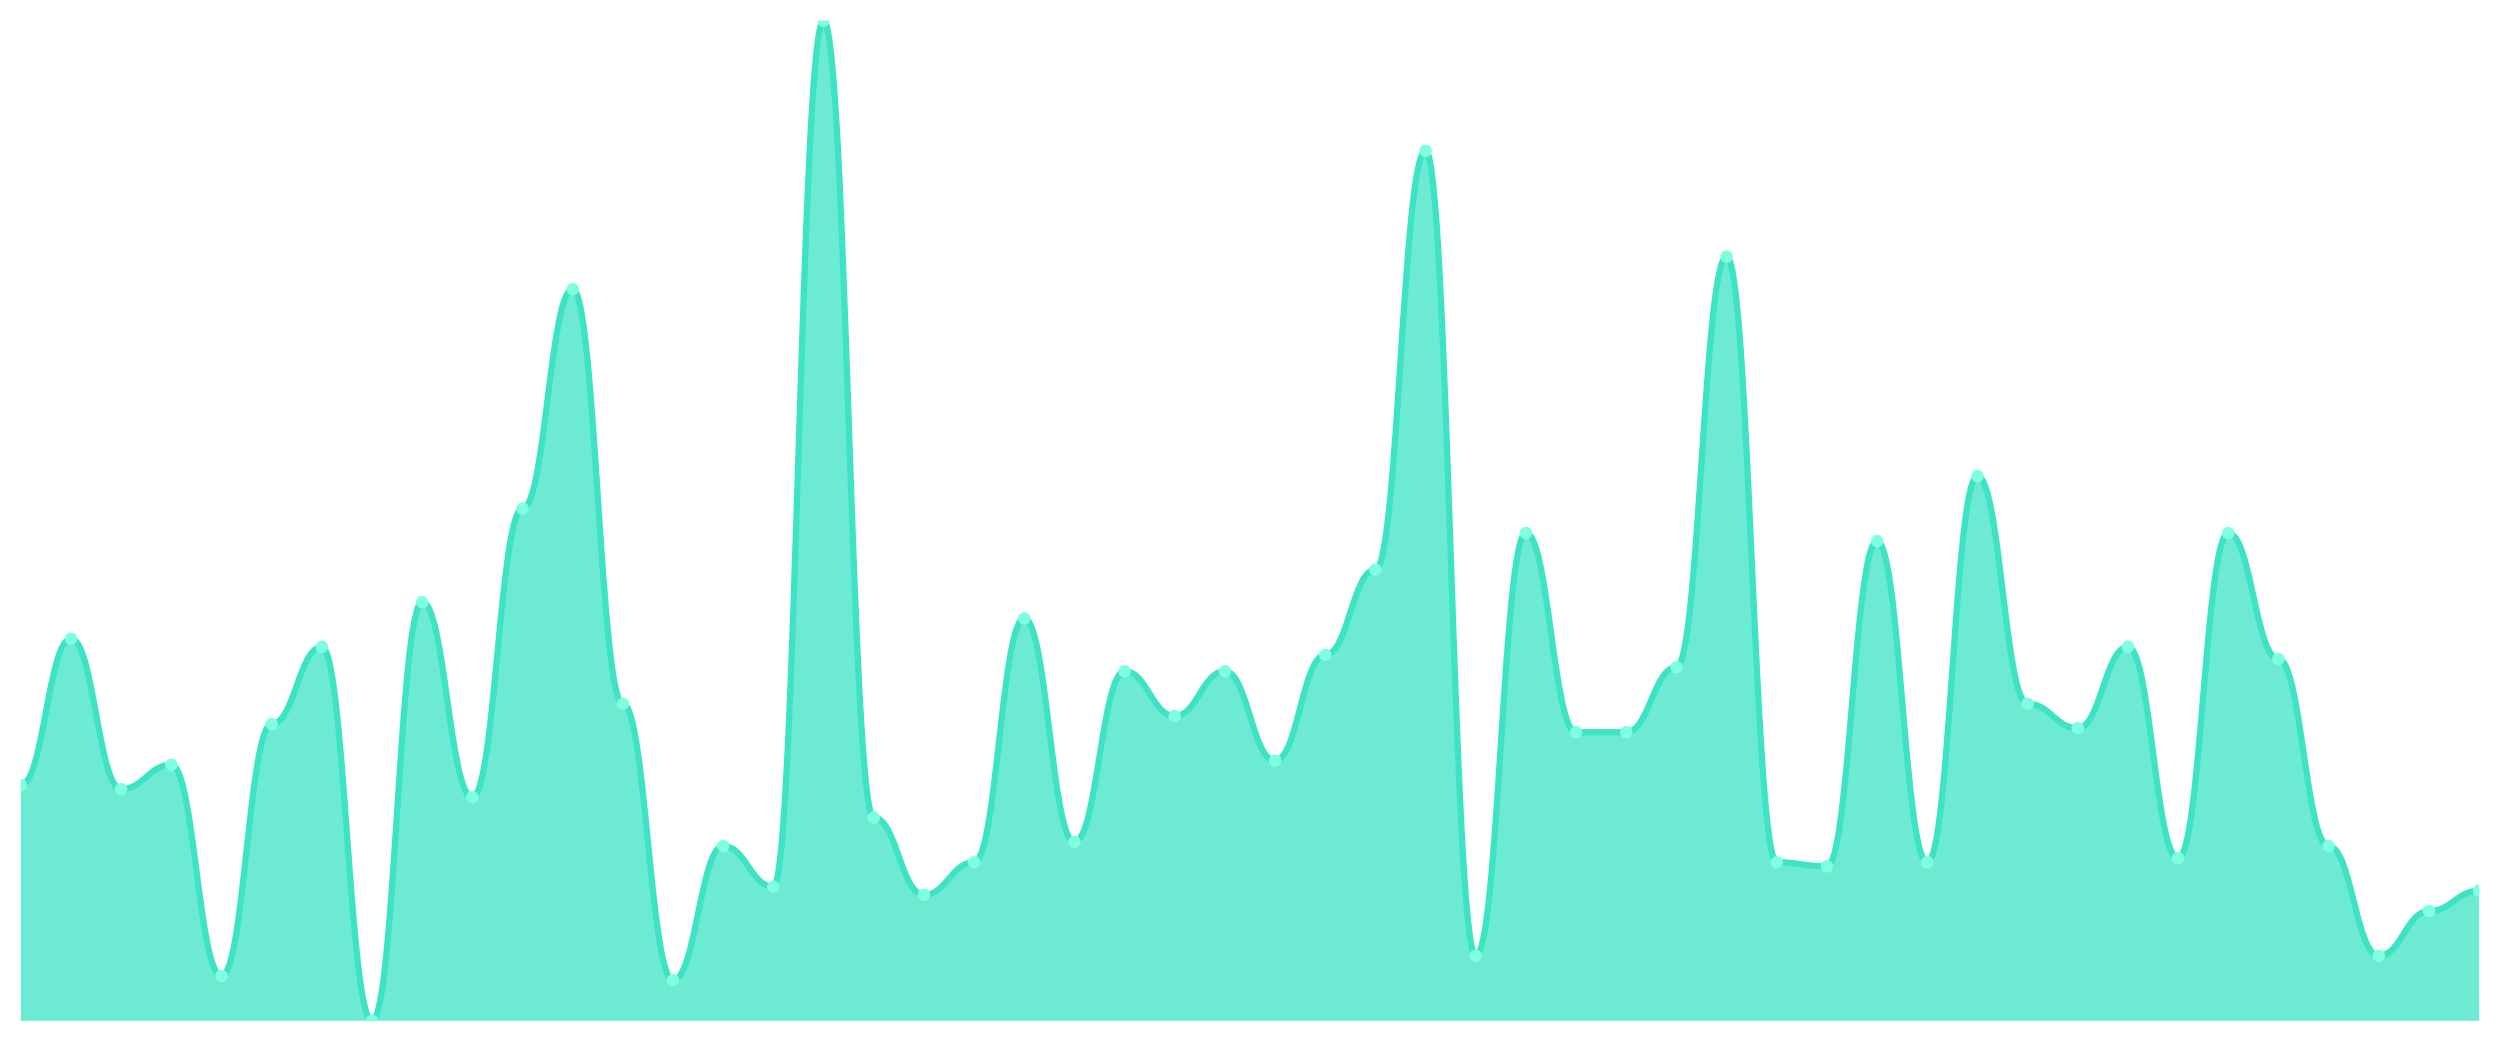
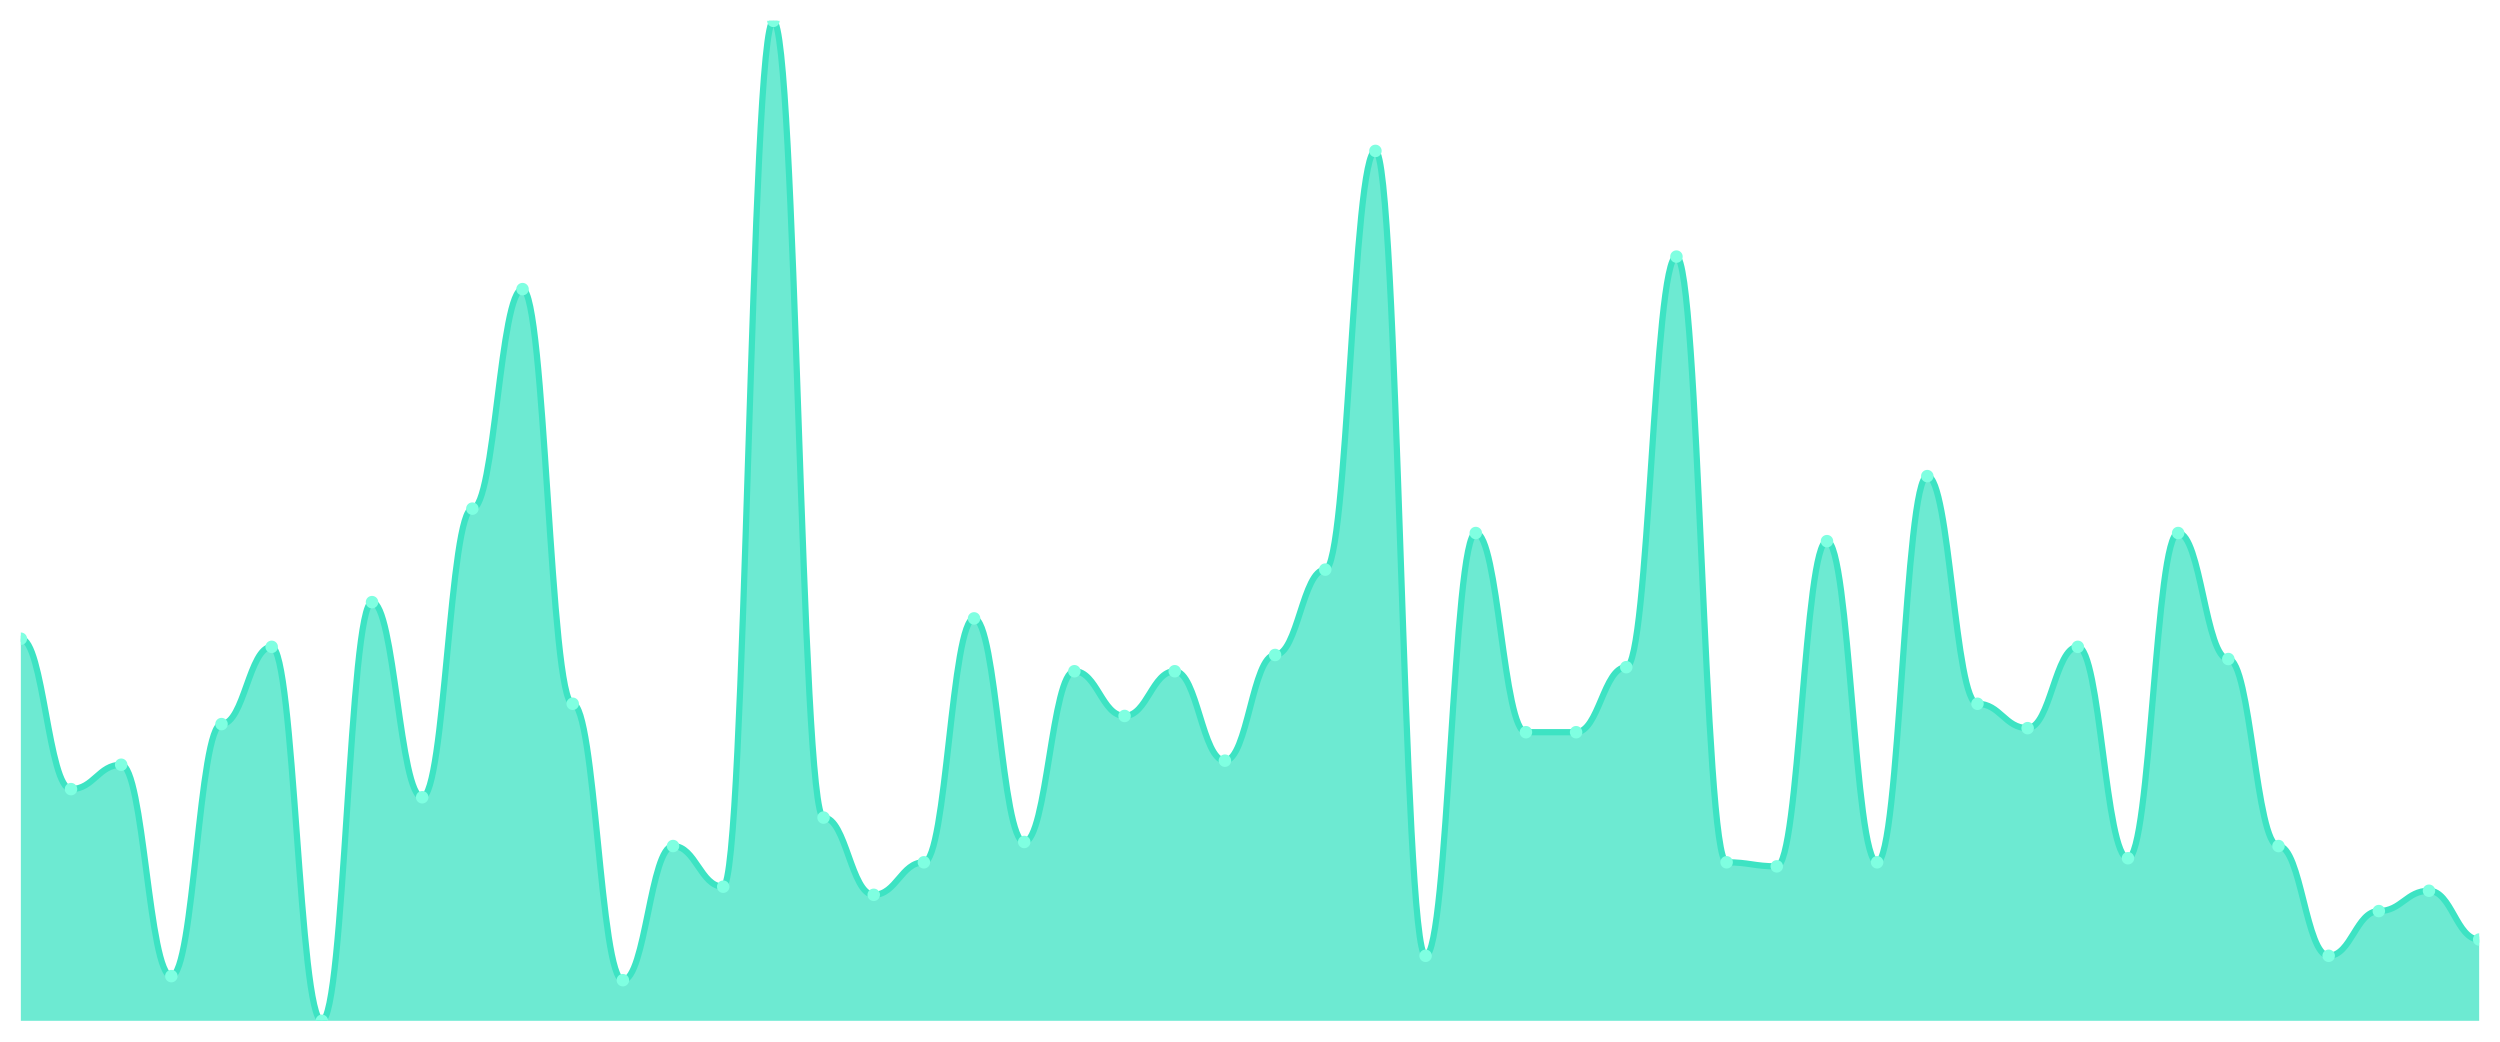
<svg xmlns="http://www.w3.org/2000/svg" viewBox="0 0 1200 500" width="1200" height="500">
  <defs>
    <clipPath id="c">
      <rect x="10" y="10" width="1180" height="480" />
    </clipPath>
  </defs>
  <rect width="1200" height="500" fill="none" />
  <g clip-path="url(#c)">
-     <path d="M 10,490 L 10,376.829 C 20.837,376.829 23.245,306.585 34.082,306.585 C 44.918,306.585 47.327,378.78 58.163,378.78 C 69,378.78 71.408,367.073 82.245,367.073 C 93.082,367.073 95.49,468.537 106.327,468.537 C 117.163,468.537 119.571,347.561 130.408,347.561 C 141.245,347.561 143.653,310.488 154.49,310.488 C 165.327,310.488 167.735,490 178.571,490 C 189.408,490 191.816,289.024 202.653,289.024 C 213.49,289.024 215.898,382.683 226.735,382.683 C 237.571,382.683 239.98,244.146 250.816,244.146 C 261.653,244.146 264.061,138.78 274.898,138.78 C 285.735,138.78 288.143,337.805 298.98,337.805 C 309.816,337.805 312.224,470.488 323.061,470.488 C 333.898,470.488 336.306,406.098 347.143,406.098 C 357.98,406.098 360.388,425.61 371.224,425.61 C 382.061,425.61 384.469,10 395.306,10 C 406.143,10 408.551,392.439 419.388,392.439 C 430.224,392.439 432.633,429.512 443.469,429.512 C 454.306,429.512 456.714,413.902 467.551,413.902 C 478.388,413.902 480.796,296.829 491.633,296.829 C 502.469,296.829 504.878,404.146 515.714,404.146 C 526.551,404.146 528.959,322.195 539.796,322.195 C 550.633,322.195 553.041,343.659 563.878,343.659 C 574.714,343.659 577.122,322.195 587.959,322.195 C 598.796,322.195 601.204,365.122 612.041,365.122 C 622.878,365.122 625.286,314.39 636.122,314.39 C 646.959,314.39 649.367,273.415 660.204,273.415 C 671.041,273.415 673.449,72.439 684.286,72.439 C 695.122,72.439 697.531,458.78 708.367,458.78 C 719.204,458.78 721.612,255.854 732.449,255.854 C 743.286,255.854 745.694,351.463 756.531,351.463 C 767.367,351.463 769.776,351.463 780.612,351.463 C 791.449,351.463 793.857,320.244 804.694,320.244 C 815.531,320.244 817.939,123.171 828.776,123.171 C 839.612,123.171 842.02,413.902 852.857,413.902 C 863.694,413.902 866.102,415.854 876.939,415.854 C 887.776,415.854 890.184,259.756 901.02,259.756 C 911.857,259.756 914.265,413.902 925.102,413.902 C 935.939,413.902 938.347,228.537 949.184,228.537 C 960.02,228.537 962.429,337.805 973.265,337.805 C 984.102,337.805 986.51,349.512 997.347,349.512 C 1008.184,349.512 1010.592,310.488 1021.429,310.488 C 1032.265,310.488 1034.673,411.951 1045.51,411.951 C 1056.347,411.951 1058.755,255.854 1069.592,255.854 C 1080.429,255.854 1082.837,316.341 1093.673,316.341 C 1104.51,316.341 1106.918,406.098 1117.755,406.098 C 1128.592,406.098 1131,458.78 1141.837,458.78 C 1152.673,458.78 1155.082,437.317 1165.918,437.317 C 1176.755,437.317 1179.163,427.561 1190,427.561 L 1190,490 Z" fill="rgba(61,227,195,0.75)" />
-     <path d="M 10,376.829 C 20.837,376.829 23.245,306.585 34.082,306.585 C 44.918,306.585 47.327,378.78 58.163,378.78 C 69,378.78 71.408,367.073 82.245,367.073 C 93.082,367.073 95.49,468.537 106.327,468.537 C 117.163,468.537 119.571,347.561 130.408,347.561 C 141.245,347.561 143.653,310.488 154.49,310.488 C 165.327,310.488 167.735,490 178.571,490 C 189.408,490 191.816,289.024 202.653,289.024 C 213.49,289.024 215.898,382.683 226.735,382.683 C 237.571,382.683 239.98,244.146 250.816,244.146 C 261.653,244.146 264.061,138.78 274.898,138.78 C 285.735,138.78 288.143,337.805 298.98,337.805 C 309.816,337.805 312.224,470.488 323.061,470.488 C 333.898,470.488 336.306,406.098 347.143,406.098 C 357.98,406.098 360.388,425.61 371.224,425.61 C 382.061,425.61 384.469,10 395.306,10 C 406.143,10 408.551,392.439 419.388,392.439 C 430.224,392.439 432.633,429.512 443.469,429.512 C 454.306,429.512 456.714,413.902 467.551,413.902 C 478.388,413.902 480.796,296.829 491.633,296.829 C 502.469,296.829 504.878,404.146 515.714,404.146 C 526.551,404.146 528.959,322.195 539.796,322.195 C 550.633,322.195 553.041,343.659 563.878,343.659 C 574.714,343.659 577.122,322.195 587.959,322.195 C 598.796,322.195 601.204,365.122 612.041,365.122 C 622.878,365.122 625.286,314.39 636.122,314.39 C 646.959,314.39 649.367,273.415 660.204,273.415 C 671.041,273.415 673.449,72.439 684.286,72.439 C 695.122,72.439 697.531,458.78 708.367,458.78 C 719.204,458.78 721.612,255.854 732.449,255.854 C 743.286,255.854 745.694,351.463 756.531,351.463 C 767.367,351.463 769.776,351.463 780.612,351.463 C 791.449,351.463 793.857,320.244 804.694,320.244 C 815.531,320.244 817.939,123.171 828.776,123.171 C 839.612,123.171 842.02,413.902 852.857,413.902 C 863.694,413.902 866.102,415.854 876.939,415.854 C 887.776,415.854 890.184,259.756 901.02,259.756 C 911.857,259.756 914.265,413.902 925.102,413.902 C 935.939,413.902 938.347,228.537 949.184,228.537 C 960.02,228.537 962.429,337.805 973.265,337.805 C 984.102,337.805 986.51,349.512 997.347,349.512 C 1008.184,349.512 1010.592,310.488 1021.429,310.488 C 1032.265,310.488 1034.673,411.951 1045.51,411.951 C 1056.347,411.951 1058.755,255.854 1069.592,255.854 C 1080.429,255.854 1082.837,316.341 1093.673,316.341 C 1104.51,316.341 1106.918,406.098 1117.755,406.098 C 1128.592,406.098 1131,458.78 1141.837,458.78 C 1152.673,458.78 1155.082,437.317 1165.918,437.317 C 1176.755,437.317 1179.163,427.561 1190,427.561" fill="none" stroke="#3de3c3" stroke-width="3" stroke-linecap="round" stroke-linejoin="round" />
-     <circle cx="10" cy="376.829" r="3" fill="#7fffe1" />
-     <circle cx="34.082" cy="306.585" r="3" fill="#7fffe1" />
-     <circle cx="58.163" cy="378.78" r="3" fill="#7fffe1" />
-     <circle cx="82.245" cy="367.073" r="3" fill="#7fffe1" />
-     <circle cx="106.327" cy="468.537" r="3" fill="#7fffe1" />
-     <circle cx="130.408" cy="347.561" r="3" fill="#7fffe1" />
-     <circle cx="154.49" cy="310.488" r="3" fill="#7fffe1" />
-     <circle cx="178.571" cy="490" r="3" fill="#7fffe1" />
-     <circle cx="202.653" cy="289.024" r="3" fill="#7fffe1" />
-     <circle cx="226.735" cy="382.683" r="3" fill="#7fffe1" />
-     <circle cx="250.816" cy="244.146" r="3" fill="#7fffe1" />
-     <circle cx="274.898" cy="138.78" r="3" fill="#7fffe1" />
-     <circle cx="298.98" cy="337.805" r="3" fill="#7fffe1" />
-     <circle cx="323.061" cy="470.488" r="3" fill="#7fffe1" />
-     <circle cx="347.143" cy="406.098" r="3" fill="#7fffe1" />
-     <circle cx="371.224" cy="425.61" r="3" fill="#7fffe1" />
-     <circle cx="395.306" cy="10" r="3" fill="#7fffe1" />
-     <circle cx="419.388" cy="392.439" r="3" fill="#7fffe1" />
-     <circle cx="443.469" cy="429.512" r="3" fill="#7fffe1" />
-     <circle cx="467.551" cy="413.902" r="3" fill="#7fffe1" />
-     <circle cx="491.633" cy="296.829" r="3" fill="#7fffe1" />
-     <circle cx="515.714" cy="404.146" r="3" fill="#7fffe1" />
-     <circle cx="539.796" cy="322.195" r="3" fill="#7fffe1" />
-     <circle cx="563.878" cy="343.659" r="3" fill="#7fffe1" />
-     <circle cx="587.959" cy="322.195" r="3" fill="#7fffe1" />
-     <circle cx="612.041" cy="365.122" r="3" fill="#7fffe1" />
-     <circle cx="636.122" cy="314.39" r="3" fill="#7fffe1" />
-     <circle cx="660.204" cy="273.415" r="3" fill="#7fffe1" />
-     <circle cx="684.286" cy="72.439" r="3" fill="#7fffe1" />
-     <circle cx="708.367" cy="458.78" r="3" fill="#7fffe1" />
-     <circle cx="732.449" cy="255.854" r="3" fill="#7fffe1" />
+     <path d="M 10,490 L 10,306.585 C 20.837,306.585 23.245,378.78 34.082,378.78 C 44.918,378.78 47.327,367.073 58.163,367.073 C 69,367.073 71.408,468.537 82.245,468.537 C 93.082,468.537 95.49,347.561 106.327,347.561 C 117.163,347.561 119.571,310.488 130.408,310.488 C 141.245,310.488 143.653,490 154.49,490 C 165.327,490 167.735,289.024 178.571,289.024 C 189.408,289.024 191.816,382.683 202.653,382.683 C 213.49,382.683 215.898,244.146 226.735,244.146 C 237.571,244.146 239.98,138.78 250.816,138.78 C 261.653,138.78 264.061,337.805 274.898,337.805 C 285.735,337.805 288.143,470.488 298.98,470.488 C 309.816,470.488 312.224,406.098 323.061,406.098 C 333.898,406.098 336.306,425.61 347.143,425.61 C 357.98,425.61 360.388,10 371.224,10 C 382.061,10 384.469,392.439 395.306,392.439 C 406.143,392.439 408.551,429.512 419.388,429.512 C 430.224,429.512 432.633,413.902 443.469,413.902 C 454.306,413.902 456.714,296.829 467.551,296.829 C 478.388,296.829 480.796,404.146 491.633,404.146 C 502.469,404.146 504.878,322.195 515.714,322.195 C 526.551,322.195 528.959,343.659 539.796,343.659 C 550.633,343.659 553.041,322.195 563.878,322.195 C 574.714,322.195 577.122,365.122 587.959,365.122 C 598.796,365.122 601.204,314.39 612.041,314.39 C 622.878,314.39 625.286,273.415 636.122,273.415 C 646.959,273.415 649.367,72.439 660.204,72.439 C 671.041,72.439 673.449,458.78 684.286,458.78 C 695.122,458.78 697.531,255.854 708.367,255.854 C 719.204,255.854 721.612,351.463 732.449,351.463 C 743.286,351.463 745.694,351.463 756.531,351.463 C 767.367,351.463 769.776,320.244 780.612,320.244 C 791.449,320.244 793.857,123.171 804.694,123.171 C 815.531,123.171 817.939,413.902 828.776,413.902 C 839.612,413.902 842.02,415.854 852.857,415.854 C 863.694,415.854 866.102,259.756 876.939,259.756 C 887.776,259.756 890.184,413.902 901.02,413.902 C 911.857,413.902 914.265,228.537 925.102,228.537 C 935.939,228.537 938.347,337.805 949.184,337.805 C 960.02,337.805 962.429,349.512 973.265,349.512 C 984.102,349.512 986.51,310.488 997.347,310.488 C 1008.184,310.488 1010.592,411.951 1021.429,411.951 C 1032.265,411.951 1034.673,255.854 1045.51,255.854 C 1056.347,255.854 1058.755,316.341 1069.592,316.341 C 1080.429,316.341 1082.837,406.098 1093.673,406.098 C 1104.51,406.098 1106.918,458.78 1117.755,458.78 C 1128.592,458.78 1131,437.317 1141.837,437.317 C 1152.673,437.317 1155.082,427.561 1165.918,427.561 C 1176.755,427.561 1179.163,450.976 1190,450.976 L 1190,490 Z" fill="rgba(61,227,195,0.75)" />
+     <path d="M 10,306.585 C 20.837,306.585 23.245,378.78 34.082,378.78 C 44.918,378.78 47.327,367.073 58.163,367.073 C 69,367.073 71.408,468.537 82.245,468.537 C 93.082,468.537 95.49,347.561 106.327,347.561 C 117.163,347.561 119.571,310.488 130.408,310.488 C 141.245,310.488 143.653,490 154.49,490 C 165.327,490 167.735,289.024 178.571,289.024 C 189.408,289.024 191.816,382.683 202.653,382.683 C 213.49,382.683 215.898,244.146 226.735,244.146 C 237.571,244.146 239.98,138.78 250.816,138.78 C 261.653,138.78 264.061,337.805 274.898,337.805 C 285.735,337.805 288.143,470.488 298.98,470.488 C 309.816,470.488 312.224,406.098 323.061,406.098 C 333.898,406.098 336.306,425.61 347.143,425.61 C 357.98,425.61 360.388,10 371.224,10 C 382.061,10 384.469,392.439 395.306,392.439 C 406.143,392.439 408.551,429.512 419.388,429.512 C 430.224,429.512 432.633,413.902 443.469,413.902 C 454.306,413.902 456.714,296.829 467.551,296.829 C 478.388,296.829 480.796,404.146 491.633,404.146 C 502.469,404.146 504.878,322.195 515.714,322.195 C 526.551,322.195 528.959,343.659 539.796,343.659 C 550.633,343.659 553.041,322.195 563.878,322.195 C 574.714,322.195 577.122,365.122 587.959,365.122 C 598.796,365.122 601.204,314.39 612.041,314.39 C 622.878,314.39 625.286,273.415 636.122,273.415 C 646.959,273.415 649.367,72.439 660.204,72.439 C 671.041,72.439 673.449,458.78 684.286,458.78 C 695.122,458.78 697.531,255.854 708.367,255.854 C 719.204,255.854 721.612,351.463 732.449,351.463 C 743.286,351.463 745.694,351.463 756.531,351.463 C 767.367,351.463 769.776,320.244 780.612,320.244 C 791.449,320.244 793.857,123.171 804.694,123.171 C 815.531,123.171 817.939,413.902 828.776,413.902 C 839.612,413.902 842.02,415.854 852.857,415.854 C 863.694,415.854 866.102,259.756 876.939,259.756 C 887.776,259.756 890.184,413.902 901.02,413.902 C 911.857,413.902 914.265,228.537 925.102,228.537 C 935.939,228.537 938.347,337.805 949.184,337.805 C 960.02,337.805 962.429,349.512 973.265,349.512 C 984.102,349.512 986.51,310.488 997.347,310.488 C 1008.184,310.488 1010.592,411.951 1021.429,411.951 C 1032.265,411.951 1034.673,255.854 1045.51,255.854 C 1056.347,255.854 1058.755,316.341 1069.592,316.341 C 1080.429,316.341 1082.837,406.098 1093.673,406.098 C 1104.51,406.098 1106.918,458.78 1117.755,458.78 C 1128.592,458.78 1131,437.317 1141.837,437.317 C 1152.673,437.317 1155.082,427.561 1165.918,427.561 C 1176.755,427.561 1179.163,450.976 1190,450.976" fill="none" stroke="#3de3c3" stroke-width="3" stroke-linecap="round" stroke-linejoin="round" />
+     <circle cx="10" cy="306.585" r="3" fill="#7fffe1" />
+     <circle cx="34.082" cy="378.78" r="3" fill="#7fffe1" />
+     <circle cx="58.163" cy="367.073" r="3" fill="#7fffe1" />
+     <circle cx="82.245" cy="468.537" r="3" fill="#7fffe1" />
+     <circle cx="106.327" cy="347.561" r="3" fill="#7fffe1" />
+     <circle cx="130.408" cy="310.488" r="3" fill="#7fffe1" />
+     <circle cx="154.49" cy="490" r="3" fill="#7fffe1" />
+     <circle cx="178.571" cy="289.024" r="3" fill="#7fffe1" />
+     <circle cx="202.653" cy="382.683" r="3" fill="#7fffe1" />
+     <circle cx="226.735" cy="244.146" r="3" fill="#7fffe1" />
+     <circle cx="250.816" cy="138.78" r="3" fill="#7fffe1" />
+     <circle cx="274.898" cy="337.805" r="3" fill="#7fffe1" />
+     <circle cx="298.98" cy="470.488" r="3" fill="#7fffe1" />
+     <circle cx="323.061" cy="406.098" r="3" fill="#7fffe1" />
+     <circle cx="347.143" cy="425.61" r="3" fill="#7fffe1" />
+     <circle cx="371.224" cy="10" r="3" fill="#7fffe1" />
+     <circle cx="395.306" cy="392.439" r="3" fill="#7fffe1" />
+     <circle cx="419.388" cy="429.512" r="3" fill="#7fffe1" />
+     <circle cx="443.469" cy="413.902" r="3" fill="#7fffe1" />
+     <circle cx="467.551" cy="296.829" r="3" fill="#7fffe1" />
+     <circle cx="491.633" cy="404.146" r="3" fill="#7fffe1" />
+     <circle cx="515.714" cy="322.195" r="3" fill="#7fffe1" />
+     <circle cx="539.796" cy="343.659" r="3" fill="#7fffe1" />
+     <circle cx="563.878" cy="322.195" r="3" fill="#7fffe1" />
+     <circle cx="587.959" cy="365.122" r="3" fill="#7fffe1" />
+     <circle cx="612.041" cy="314.39" r="3" fill="#7fffe1" />
+     <circle cx="636.122" cy="273.415" r="3" fill="#7fffe1" />
+     <circle cx="660.204" cy="72.439" r="3" fill="#7fffe1" />
+     <circle cx="684.286" cy="458.78" r="3" fill="#7fffe1" />
+     <circle cx="708.367" cy="255.854" r="3" fill="#7fffe1" />
+     <circle cx="732.449" cy="351.463" r="3" fill="#7fffe1" />
    <circle cx="756.531" cy="351.463" r="3" fill="#7fffe1" />
-     <circle cx="780.612" cy="351.463" r="3" fill="#7fffe1" />
-     <circle cx="804.694" cy="320.244" r="3" fill="#7fffe1" />
-     <circle cx="828.776" cy="123.171" r="3" fill="#7fffe1" />
-     <circle cx="852.857" cy="413.902" r="3" fill="#7fffe1" />
-     <circle cx="876.939" cy="415.854" r="3" fill="#7fffe1" />
-     <circle cx="901.02" cy="259.756" r="3" fill="#7fffe1" />
-     <circle cx="925.102" cy="413.902" r="3" fill="#7fffe1" />
-     <circle cx="949.184" cy="228.537" r="3" fill="#7fffe1" />
-     <circle cx="973.265" cy="337.805" r="3" fill="#7fffe1" />
-     <circle cx="997.347" cy="349.512" r="3" fill="#7fffe1" />
-     <circle cx="1021.429" cy="310.488" r="3" fill="#7fffe1" />
-     <circle cx="1045.51" cy="411.951" r="3" fill="#7fffe1" />
-     <circle cx="1069.592" cy="255.854" r="3" fill="#7fffe1" />
-     <circle cx="1093.673" cy="316.341" r="3" fill="#7fffe1" />
-     <circle cx="1117.755" cy="406.098" r="3" fill="#7fffe1" />
-     <circle cx="1141.837" cy="458.78" r="3" fill="#7fffe1" />
-     <circle cx="1165.918" cy="437.317" r="3" fill="#7fffe1" />
-     <circle cx="1190" cy="427.561" r="3" fill="#7fffe1" />
+     <circle cx="780.612" cy="320.244" r="3" fill="#7fffe1" />
+     <circle cx="804.694" cy="123.171" r="3" fill="#7fffe1" />
+     <circle cx="828.776" cy="413.902" r="3" fill="#7fffe1" />
+     <circle cx="852.857" cy="415.854" r="3" fill="#7fffe1" />
+     <circle cx="876.939" cy="259.756" r="3" fill="#7fffe1" />
+     <circle cx="901.02" cy="413.902" r="3" fill="#7fffe1" />
+     <circle cx="925.102" cy="228.537" r="3" fill="#7fffe1" />
+     <circle cx="949.184" cy="337.805" r="3" fill="#7fffe1" />
+     <circle cx="973.265" cy="349.512" r="3" fill="#7fffe1" />
+     <circle cx="997.347" cy="310.488" r="3" fill="#7fffe1" />
+     <circle cx="1021.429" cy="411.951" r="3" fill="#7fffe1" />
+     <circle cx="1045.51" cy="255.854" r="3" fill="#7fffe1" />
+     <circle cx="1069.592" cy="316.341" r="3" fill="#7fffe1" />
+     <circle cx="1093.673" cy="406.098" r="3" fill="#7fffe1" />
+     <circle cx="1117.755" cy="458.78" r="3" fill="#7fffe1" />
+     <circle cx="1141.837" cy="437.317" r="3" fill="#7fffe1" />
+     <circle cx="1165.918" cy="427.561" r="3" fill="#7fffe1" />
+     <circle cx="1190" cy="450.976" r="3" fill="#7fffe1" />
  </g>
</svg>
